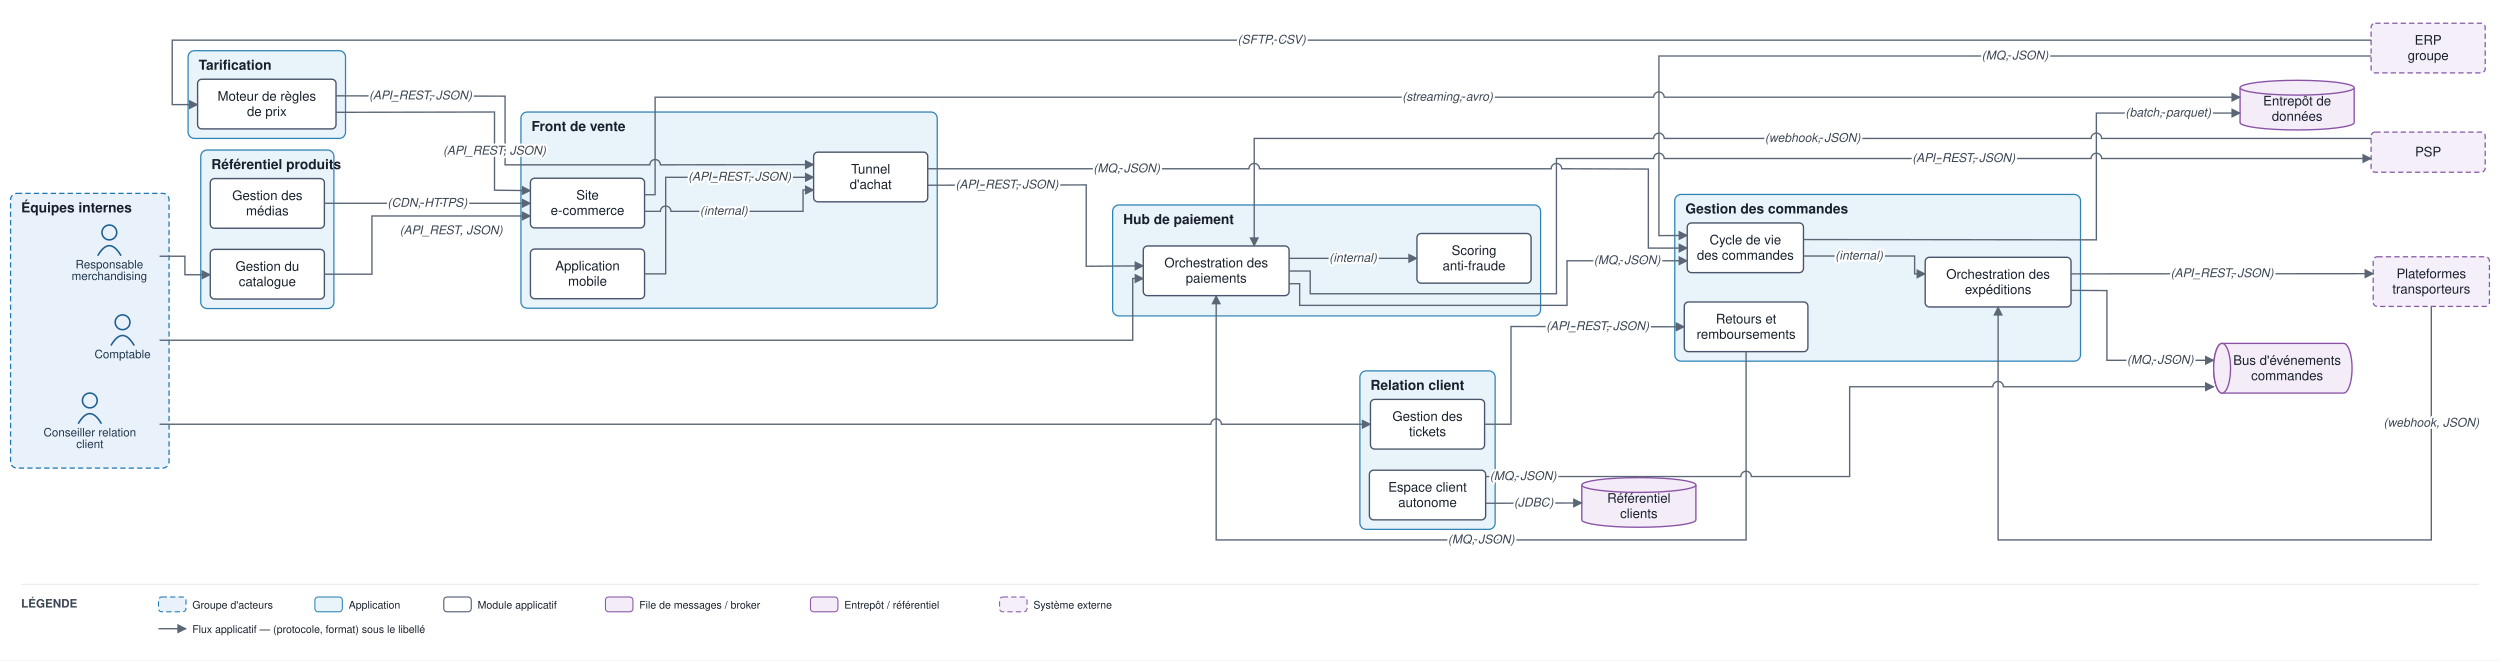
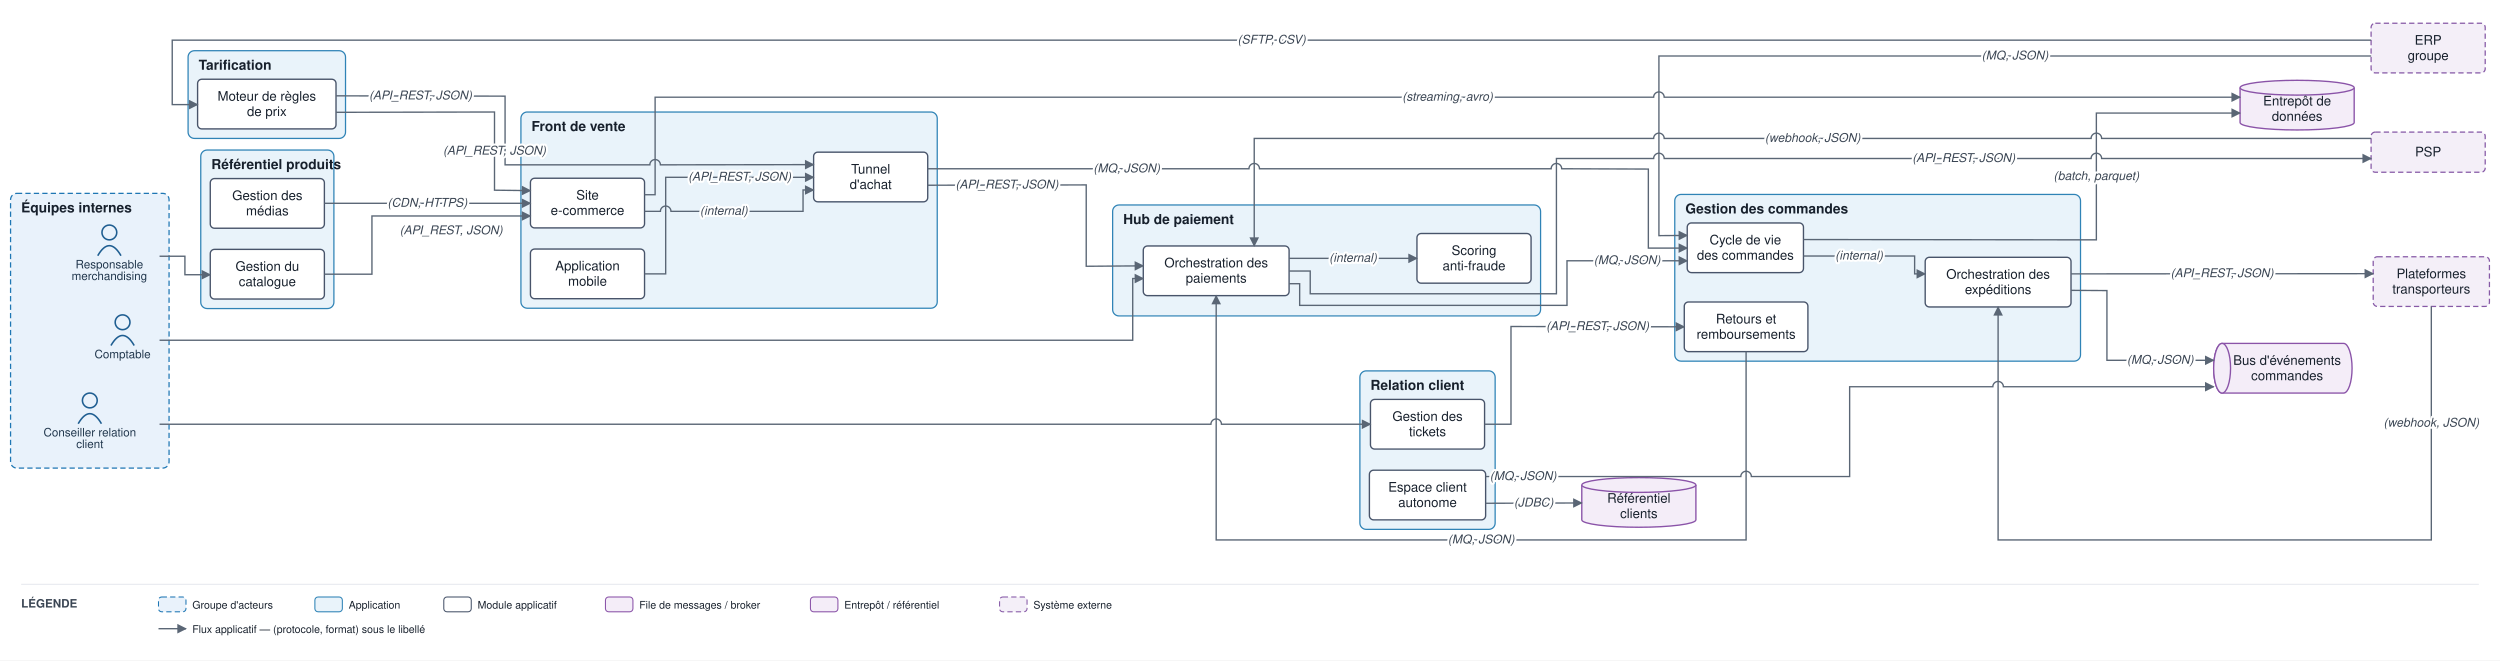
<svg xmlns="http://www.w3.org/2000/svg" viewBox="0 0 2366 625" font-family="Helvetica,Arial,sans-serif">
  <defs>
    <marker id="arr" viewBox="0 0 10 10" refX="9" refY="5" markerWidth="7" markerHeight="7" orient="auto-start-reverse">
      <path d="M0,0 L10,5 L0,10 z" fill="#5a6675" />
    </marker>
  </defs>
  <rect width="2366" height="625" fill="#ffffff" />
  <rect x="10" y="183" width="150" height="260" rx="6" fill="#e9f2fb" stroke="#1f77b4" stroke-width="1.2" stroke-dasharray="5 3" />
  <text x="20" y="201" font-size="13" font-weight="bold" fill="#17202c">Équipes internes</text>
  <rect x="493" y="106" width="394" height="185.7" rx="6" fill="#e9f3fa" stroke="#2f83b6" stroke-width="1.2" />
  <text x="503" y="124" font-size="13" font-weight="bold" fill="#17202c">Front de vente</text>
  <rect x="1585" y="184" width="384" height="157.8" rx="6" fill="#e9f3fa" stroke="#2f83b6" stroke-width="1.2" />
  <text x="1595" y="202" font-size="13" font-weight="bold" fill="#17202c">Gestion des commandes</text>
  <rect x="190" y="142" width="126" height="150" rx="6" fill="#e9f3fa" stroke="#2f83b6" stroke-width="1.2" />
  <text x="200" y="160" font-size="13" font-weight="bold" fill="#17202c">Référentiel produits</text>
  <rect x="178" y="48" width="149" height="83" rx="6" fill="#e9f3fa" stroke="#2f83b6" stroke-width="1.2" />
  <text x="188" y="66" font-size="13" font-weight="bold" fill="#17202c">Tarification</text>
  <rect x="1053" y="194" width="405" height="105" rx="6" fill="#e9f3fa" stroke="#2f83b6" stroke-width="1.2" />
  <text x="1063" y="212" font-size="13" font-weight="bold" fill="#17202c">Hub de paiement</text>
  <rect x="1287" y="351" width="128" height="150" rx="6" fill="#e9f3fa" stroke="#2f83b6" stroke-width="1.2" />
  <text x="1297" y="369" font-size="13" font-weight="bold" fill="#17202c">Relation client</text>
  <circle cx="103.5" cy="220" r="7" fill="none" stroke="#1f5e91" stroke-width="1.5" />
  <path d="M 92.5 242 q 11 -19 22 0" fill="none" stroke="#1f5e91" stroke-width="1.5" />
  <text x="103.5" y="254" font-size="11" text-anchor="middle" fill="#20364c">Responsable</text>
  <text x="103.5" y="265" font-size="11" text-anchor="middle" fill="#20364c">merchandising</text>
  <circle cx="85" cy="379" r="7" fill="none" stroke="#1f5e91" stroke-width="1.5" />
  <path d="M 74 401 q 11 -19 22 0" fill="none" stroke="#1f5e91" stroke-width="1.5" />
  <text x="85" y="413" font-size="11" text-anchor="middle" fill="#20364c">Conseiller relation</text>
  <text x="85" y="424" font-size="11" text-anchor="middle" fill="#20364c">client</text>
  <circle cx="116" cy="305" r="7" fill="none" stroke="#1f5e91" stroke-width="1.5" />
  <path d="M 105 327 q 11 -19 22 0" fill="none" stroke="#1f5e91" stroke-width="1.5" />
  <text x="116" y="339" font-size="11" text-anchor="middle" fill="#20364c">Comptable</text>
  <rect x="502" y="168.7" width="108" height="47" rx="4" fill="#ffffff" stroke="#48546a" stroke-width="1.3" />
  <text x="556" y="188.9" font-size="12.5" text-anchor="middle" fill="#17202c">Site</text>
  <text x="556" y="203.4" font-size="12.5" text-anchor="middle" fill="#17202c">e-commerce</text>
  <rect x="502" y="235.7" width="108" height="47" rx="4" fill="#ffffff" stroke="#48546a" stroke-width="1.3" />
  <text x="556" y="255.9" font-size="12.5" text-anchor="middle" fill="#17202c">Application</text>
  <text x="556" y="270.4" font-size="12.5" text-anchor="middle" fill="#17202c">mobile</text>
  <rect x="770" y="144" width="108" height="47" rx="4" fill="#ffffff" stroke="#48546a" stroke-width="1.3" />
  <text x="824" y="164.3" font-size="12.5" text-anchor="middle" fill="#17202c">Tunnel</text>
  <text x="824" y="178.8" font-size="12.5" text-anchor="middle" fill="#17202c">d'achat</text>
  <rect x="1596.8" y="211" width="110" height="47" rx="4" fill="#ffffff" stroke="#48546a" stroke-width="1.3" />
  <text x="1651.8" y="231.3" font-size="12.5" text-anchor="middle" fill="#17202c">Cycle de vie</text>
  <text x="1651.8" y="245.8" font-size="12.5" text-anchor="middle" fill="#17202c">des commandes</text>
  <rect x="1822" y="243.5" width="138" height="47" rx="4" fill="#ffffff" stroke="#48546a" stroke-width="1.3" />
  <text x="1891" y="263.8" font-size="12.5" text-anchor="middle" fill="#17202c">Orchestration des</text>
  <text x="1891" y="278.3" font-size="12.5" text-anchor="middle" fill="#17202c">expéditions</text>
  <rect x="1594" y="285.8" width="117" height="47" rx="4" fill="#ffffff" stroke="#48546a" stroke-width="1.3" />
  <text x="1652.5" y="306.1" font-size="12.5" text-anchor="middle" fill="#17202c">Retours et</text>
  <text x="1652.5" y="320.6" font-size="12.5" text-anchor="middle" fill="#17202c">remboursements</text>
  <rect x="199" y="236" width="108" height="47" rx="4" fill="#ffffff" stroke="#48546a" stroke-width="1.3" />
  <text x="253" y="256.3" font-size="12.5" text-anchor="middle" fill="#17202c">Gestion du</text>
  <text x="253" y="270.8" font-size="12.5" text-anchor="middle" fill="#17202c">catalogue</text>
  <rect x="199" y="169" width="108" height="47" rx="4" fill="#ffffff" stroke="#48546a" stroke-width="1.3" />
  <text x="253" y="189.3" font-size="12.5" text-anchor="middle" fill="#17202c">Gestion des</text>
  <text x="253" y="203.8" font-size="12.5" text-anchor="middle" fill="#17202c">médias</text>
  <rect x="187" y="75" width="131" height="47" rx="4" fill="#ffffff" stroke="#48546a" stroke-width="1.3" />
  <text x="252.5" y="95.3" font-size="12.5" text-anchor="middle" fill="#17202c">Moteur de règles</text>
  <text x="252.5" y="109.8" font-size="12.5" text-anchor="middle" fill="#17202c">de prix</text>
  <rect x="1082" y="232.8" width="138" height="47" rx="4" fill="#ffffff" stroke="#48546a" stroke-width="1.3" />
  <text x="1151" y="253" font-size="12.5" text-anchor="middle" fill="#17202c">Orchestration des</text>
  <text x="1151" y="267.5" font-size="12.5" text-anchor="middle" fill="#17202c">paiements</text>
  <rect x="1341" y="221" width="108" height="47" rx="4" fill="#ffffff" stroke="#48546a" stroke-width="1.3" />
  <text x="1395" y="241.3" font-size="12.5" text-anchor="middle" fill="#17202c">Scoring</text>
  <text x="1395" y="255.8" font-size="12.5" text-anchor="middle" fill="#17202c">anti-fraude</text>
  <rect x="1297" y="378" width="108" height="47" rx="4" fill="#ffffff" stroke="#48546a" stroke-width="1.3" />
  <text x="1351" y="398.3" font-size="12.5" text-anchor="middle" fill="#17202c">Gestion des</text>
  <text x="1351" y="412.8" font-size="12.5" text-anchor="middle" fill="#17202c">tickets</text>
  <rect x="1296" y="445" width="110" height="47" rx="4" fill="#ffffff" stroke="#48546a" stroke-width="1.3" />
  <text x="1351" y="465.3" font-size="12.5" text-anchor="middle" fill="#17202c">Espace client</text>
  <text x="1351" y="479.8" font-size="12.5" text-anchor="middle" fill="#17202c">autonome</text>
  <path d="M 2103 325 h 115 a 8 23.5 0 0 1 0 47 h -115 a 8 23.5 0 0 1 0 -47" fill="#f4edf8" stroke="#8a53a8" stroke-width="1.3" />
  <ellipse cx="2103" cy="348.5" rx="8" ry="23.5" fill="#f4edf8" stroke="#8a53a8" stroke-width="1.3" />
  <text x="2164.5" y="345.3" font-size="12.5" text-anchor="middle" fill="#17202c">Bus d'événements</text>
  <text x="2164.5" y="359.8" font-size="12.5" text-anchor="middle" fill="#17202c">commandes</text>
  <path d="M 2120 83 v 33 a 54 7 0 0 0 108 0 v -33" fill="#f4edf8" stroke="#8a53a8" stroke-width="1.3" />
  <ellipse cx="2174" cy="83" rx="54" ry="7" fill="#f4edf8" stroke="#8a53a8" stroke-width="1.3" />
  <text x="2174" y="99.8" font-size="12.5" text-anchor="middle" fill="#17202c">Entrepôt de</text>
  <text x="2174" y="114.3" font-size="12.5" text-anchor="middle" fill="#17202c">données</text>
  <path d="M 1497 459 v 33 a 54 7 0 0 0 108 0 v -33" fill="#f4edf8" stroke="#8a53a8" stroke-width="1.3" />
  <ellipse cx="1551" cy="459" rx="54" ry="7" fill="#f4edf8" stroke="#8a53a8" stroke-width="1.3" />
  <text x="1551" y="475.8" font-size="12.5" text-anchor="middle" fill="#17202c">Référentiel</text>
  <text x="1551" y="490.3" font-size="12.5" text-anchor="middle" fill="#17202c">clients</text>
  <rect x="2244" y="125" width="108" height="38" rx="4" fill="#f4eff8" stroke="#8659a6" stroke-width="1.2" stroke-dasharray="5 3" />
  <text x="2298" y="148" font-size="12.5" text-anchor="middle" fill="#17202c">PSP</text>
  <rect x="2246" y="243" width="110" height="47" rx="4" fill="#f4eff8" stroke="#8659a6" stroke-width="1.2" stroke-dasharray="5 3" />
  <text x="2301" y="263.3" font-size="12.5" text-anchor="middle" fill="#17202c">Plateformes</text>
  <text x="2301" y="277.8" font-size="12.5" text-anchor="middle" fill="#17202c">transporteurs</text>
  <rect x="2244" y="22" width="108" height="47" rx="4" fill="#f4eff8" stroke="#8659a6" stroke-width="1.2" stroke-dasharray="5 3" />
  <text x="2298" y="42.3" font-size="12.5" text-anchor="middle" fill="#17202c">ERP</text>
  <text x="2298" y="56.8" font-size="12.5" text-anchor="middle" fill="#17202c">groupe</text>
  <path d="M 151 242.5 L 175 242.5 L 175 260 L 199 260" fill="none" stroke="#5a6675" stroke-width="1.3" marker-end="url(#arr)" />
  <path d="M 307 259.5 L 352 259.5 L 352 204.4 L 502 204.4" fill="none" stroke="#5a6675" stroke-width="1.3" marker-end="url(#arr)" />
  <path d="M 307 192.4 L 502 192.4" fill="none" stroke="#5a6675" stroke-width="1.3" marker-end="url(#arr)" />
  <path d="M 318 106.3 L 468 106 L 468 180 L 502 180.4" fill="none" stroke="#5a6675" stroke-width="1.3" marker-end="url(#arr)" />
  <path d="M 318 90.7 L 478 91 L 478 156 L 615 156 A 5 5 0 0 1 625 156 L 770 155.8" fill="none" stroke="#5a6675" stroke-width="1.3" marker-end="url(#arr)" />
  <path d="M 2244 38 L 163 38 L 163 99 L 187 99" fill="none" stroke="#5a6675" stroke-width="1.3" marker-end="url(#arr)" />
  <path d="M 610 200 L 625 200 A 5 5 0 0 1 635 200 L 760 200 L 760 179.8 L 770 179.8" fill="none" stroke="#5a6675" stroke-width="1.3" marker-end="url(#arr)" />
  <path d="M 610 259.2 L 630 259.2 L 630 167.8 L 770 167.8" fill="none" stroke="#5a6675" stroke-width="1.3" marker-end="url(#arr)" />
  <path d="M 878 159.7 L 1182 159.7 A 5 5 0 0 1 1192 159.7 L 1468 159.7 A 5 5 0 0 1 1478 159.7 L 1560 160 L 1560 234.8 L 1596.8 234.8" fill="none" stroke="#5a6675" stroke-width="1.3" marker-end="url(#arr)" />
  <path d="M 878 175.3 L 1028 175 L 1028 252 L 1082 251.6" fill="none" stroke="#5a6675" stroke-width="1.3" marker-end="url(#arr)" />
  <path d="M 1220 244.5 L 1341 244.5" fill="none" stroke="#5a6675" stroke-width="1.3" marker-end="url(#arr)" />
  <path d="M 1220 256.5 L 1240 256.5 L 1240 278 L 1473 278 L 1473 150 L 1565 150 A 5 5 0 0 1 1575 150 L 1979 150 A 5 5 0 0 1 1989 150 L 2244 150" fill="none" stroke="#5a6675" stroke-width="1.3" marker-end="url(#arr)" />
  <path d="M 2244 131 L 1989 131 A 5 5 0 0 0 1979 131 L 1575 131 A 5 5 0 0 0 1565 131 L 1187 131 L 1187 232.8" fill="none" stroke="#5a6675" stroke-width="1.3" marker-end="url(#arr)" />
  <path d="M 1220 268.5 L 1230 268.5 L 1230 289 L 1483 289 L 1483 246.8 L 1596.8 246.8" fill="none" stroke="#5a6675" stroke-width="1.3" marker-end="url(#arr)" />
  <path d="M 1706.8 242.3 L 1812 242.3 L 1812 259.2 L 1822 259.2" fill="none" stroke="#5a6675" stroke-width="1.3" marker-end="url(#arr)" />
  <path d="M 1960 259.2 L 2246 259" fill="none" stroke="#5a6675" stroke-width="1.3" marker-end="url(#arr)" />
  <path d="M 2301 290 L 2301 511 L 1891 511 L 1891 290.5" fill="none" stroke="#5a6675" stroke-width="1.3" marker-end="url(#arr)" />
  <path d="M 1960 274.8 L 1994 275 L 1994 341 L 2095 341" fill="none" stroke="#5a6675" stroke-width="1.3" marker-end="url(#arr)" />
  <path d="M 1406 451 L 1647.5 451 A 5 5 0 0 1 1657.5 451 L 1750.5 451 L 1750.5 366 L 1886 366 A 5 5 0 0 1 1896 366 L 2095 366" fill="none" stroke="#5a6675" stroke-width="1.3" marker-end="url(#arr)" />
  <path d="M 151 401.5 L 1146 401.5 A 5 5 0 0 1 1156 401.5 L 1297 401.5" fill="none" stroke="#5a6675" stroke-width="1.3" marker-end="url(#arr)" />
  <path d="M 1405 401.5 L 1430 401.5 L 1430 309 L 1594 309.3" fill="none" stroke="#5a6675" stroke-width="1.3" marker-end="url(#arr)" />
  <path d="M 1652.5 332.8 L 1652.5 511 L 1151 511 L 1151 279.8" fill="none" stroke="#5a6675" stroke-width="1.3" marker-end="url(#arr)" />
  <path d="M 1406 476.3 L 1497 476" fill="none" stroke="#5a6675" stroke-width="1.3" marker-end="url(#arr)" />
  <path d="M 1706.8 226.7 L 1984 227 L 1984 107 L 2120 107" fill="none" stroke="#5a6675" stroke-width="1.3" marker-end="url(#arr)" />
  <path d="M 610 184.3 L 620 184.3 L 620 92 L 1565 92 A 5 5 0 0 1 1575 92 L 2120 92" fill="none" stroke="#5a6675" stroke-width="1.3" marker-end="url(#arr)" />
  <path d="M 151 322 L 1072 322 L 1072 263.6 L 1082 263.6" fill="none" stroke="#5a6675" stroke-width="1.3" marker-end="url(#arr)" />
  <path d="M 2244 53 L 1570 53 L 1570 223 L 1596.8 222.8" fill="none" stroke="#5a6675" stroke-width="1.3" marker-end="url(#arr)" />
  <text x="427" y="221.7" font-size="11.5" text-anchor="middle" fill="#3a4553" font-style="italic" stroke="#ffffff" stroke-width="4" paint-order="stroke" stroke-linejoin="round">(API_REST, JSON)</text>
  <text x="404.5" y="195.7" font-size="11.5" text-anchor="middle" fill="#3a4553" font-style="italic" stroke="#ffffff" stroke-width="4" paint-order="stroke" stroke-linejoin="round">(CDN, HTTPS)</text>
  <text x="468" y="146.3" font-size="11.5" text-anchor="middle" fill="#3a4553" font-style="italic" stroke="#ffffff" stroke-width="4" paint-order="stroke" stroke-linejoin="round">(API_REST, JSON)</text>
  <text x="398" y="94.1" font-size="11.5" text-anchor="middle" fill="#3a4553" font-style="italic" stroke="#ffffff" stroke-width="4" paint-order="stroke" stroke-linejoin="round">(API_REST, JSON)</text>
  <text x="1203.5" y="41.3" font-size="11.5" text-anchor="middle" fill="#3a4553" font-style="italic" stroke="#ffffff" stroke-width="4" paint-order="stroke" stroke-linejoin="round">(SFTP, CSV)</text>
  <text x="685" y="203.3" font-size="11.5" text-anchor="middle" fill="#3a4553" font-style="italic" stroke="#ffffff" stroke-width="4" paint-order="stroke" stroke-linejoin="round">(internal)</text>
  <text x="700" y="171" font-size="11.5" text-anchor="middle" fill="#3a4553" font-style="italic" stroke="#ffffff" stroke-width="4" paint-order="stroke" stroke-linejoin="round">(API_REST, JSON)</text>
  <text x="1066.3" y="163.1" font-size="11.5" text-anchor="middle" fill="#3a4553" font-style="italic" stroke="#ffffff" stroke-width="4" paint-order="stroke" stroke-linejoin="round">(MQ, JSON)</text>
  <text x="953" y="178.4" font-size="11.5" text-anchor="middle" fill="#3a4553" font-style="italic" stroke="#ffffff" stroke-width="4" paint-order="stroke" stroke-linejoin="round">(API_REST, JSON)</text>
  <text x="1280.5" y="247.8" font-size="11.5" text-anchor="middle" fill="#3a4553" font-style="italic" stroke="#ffffff" stroke-width="4" paint-order="stroke" stroke-linejoin="round">(internal)</text>
  <text x="1858.5" y="153.3" font-size="11.5" text-anchor="middle" fill="#3a4553" font-style="italic" stroke="#ffffff" stroke-width="4" paint-order="stroke" stroke-linejoin="round">(API_REST, JSON)</text>
  <text x="1715.5" y="134.3" font-size="11.5" text-anchor="middle" fill="#3a4553" font-style="italic" stroke="#ffffff" stroke-width="4" paint-order="stroke" stroke-linejoin="round">(webhook, JSON)</text>
  <text x="1539.9" y="250" font-size="11.5" text-anchor="middle" fill="#3a4553" font-style="italic" stroke="#ffffff" stroke-width="4" paint-order="stroke" stroke-linejoin="round">(MQ, JSON)</text>
  <text x="1759.4" y="245.6" font-size="11.5" text-anchor="middle" fill="#3a4553" font-style="italic" stroke="#ffffff" stroke-width="4" paint-order="stroke" stroke-linejoin="round">(internal)</text>
  <text x="2103" y="262.3" font-size="11.5" text-anchor="middle" fill="#3a4553" font-style="italic" stroke="#ffffff" stroke-width="4" paint-order="stroke" stroke-linejoin="round">(API_REST, JSON)</text>
  <text x="2301" y="403.8" font-size="11.5" text-anchor="middle" fill="#3a4553" font-style="italic" stroke="#ffffff" stroke-width="4" paint-order="stroke" stroke-linejoin="round">(webhook, JSON)</text>
  <text x="2044.5" y="344.3" font-size="11.5" text-anchor="middle" fill="#3a4553" font-style="italic" stroke="#ffffff" stroke-width="4" paint-order="stroke" stroke-linejoin="round">(MQ, JSON)</text>
  <text x="1441.5" y="454.3" font-size="11.5" text-anchor="middle" fill="#3a4553" font-style="italic" stroke="#ffffff" stroke-width="4" paint-order="stroke" stroke-linejoin="round">(MQ, JSON)</text>
  <text x="1512" y="312.4" font-size="11.5" text-anchor="middle" fill="#3a4553" font-style="italic" stroke="#ffffff" stroke-width="4" paint-order="stroke" stroke-linejoin="round">(API_REST, JSON)</text>
  <text x="1401.8" y="514.3" font-size="11.5" text-anchor="middle" fill="#3a4553" font-style="italic" stroke="#ffffff" stroke-width="4" paint-order="stroke" stroke-linejoin="round">(MQ, JSON)</text>
  <text x="1451.5" y="479.4" font-size="11.5" text-anchor="middle" fill="#3a4553" font-style="italic" stroke="#ffffff" stroke-width="4" paint-order="stroke" stroke-linejoin="round">(JDBC)</text>
-   <text x="2052" y="110.3" font-size="11.5" text-anchor="middle" fill="#3a4553" font-style="italic" stroke="#ffffff" stroke-width="4" paint-order="stroke" stroke-linejoin="round">(batch, parquet)</text>
+   <text x="1984" y="170.3" font-size="11.5" text-anchor="middle" fill="#3a4553" font-style="italic" stroke="#ffffff" stroke-width="4" paint-order="stroke" stroke-linejoin="round">(batch, parquet)</text>
  <text x="1370" y="95.3" font-size="11.5" text-anchor="middle" fill="#3a4553" font-style="italic" stroke="#ffffff" stroke-width="4" paint-order="stroke" stroke-linejoin="round">(streaming, avro)</text>
  <text x="1907" y="56.3" font-size="11.5" text-anchor="middle" fill="#3a4553" font-style="italic" stroke="#ffffff" stroke-width="4" paint-order="stroke" stroke-linejoin="round">(MQ, JSON)</text>
  <line x1="20" y1="553" x2="2346" y2="553" stroke="#e6e9ee" stroke-width="1" />
  <text x="20" y="575" font-size="11" font-weight="bold" fill="#3a4553">LÉGENDE</text>
  <rect x="150" y="565" width="26" height="14" rx="3" fill="#e9f2fb" stroke="#1f77b4" stroke-dasharray="5 3" />
  <text x="182" y="576" font-size="10" fill="#17202c">Groupe d'acteurs</text>
  <rect x="298" y="565" width="26" height="14" rx="3" fill="#e9f3fa" stroke="#2f83b6" />
  <text x="330" y="576" font-size="10" fill="#17202c">Application</text>
  <rect x="420" y="565" width="26" height="14" rx="3" fill="#ffffff" stroke="#48546a" />
  <text x="452" y="576" font-size="10" fill="#17202c">Module applicatif</text>
  <rect x="573" y="565" width="26" height="14" rx="3" fill="#f4edf8" stroke="#8a53a8" />
  <text x="605" y="576" font-size="10" fill="#17202c">File de messages / broker</text>
  <rect x="767" y="565" width="26" height="14" rx="3" fill="#f4edf8" stroke="#8a53a8" />
  <text x="799" y="576" font-size="10" fill="#17202c">Entrepôt / référentiel</text>
  <rect x="946" y="565" width="26" height="14" rx="3" fill="#f4eff8" stroke="#8659a6" stroke-dasharray="5 3" />
  <text x="978" y="576" font-size="10" fill="#17202c">Système externe</text>
  <line x1="150" y1="595" x2="176" y2="595" stroke="#5a6675" stroke-width="1.3" marker-end="url(#arr)" />
  <text x="182" y="599" font-size="10" fill="#17202c">Flux applicatif — (protocole, format) sous le libellé</text>
</svg>
